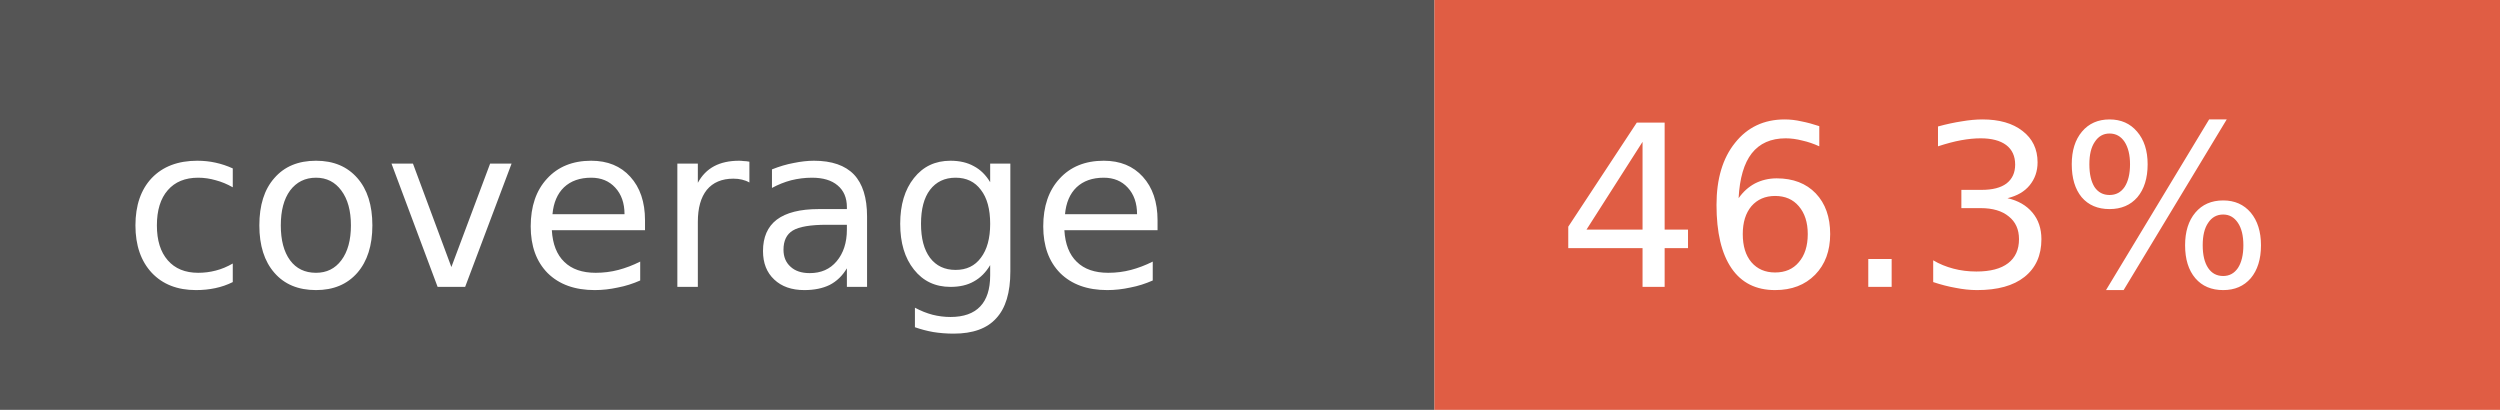
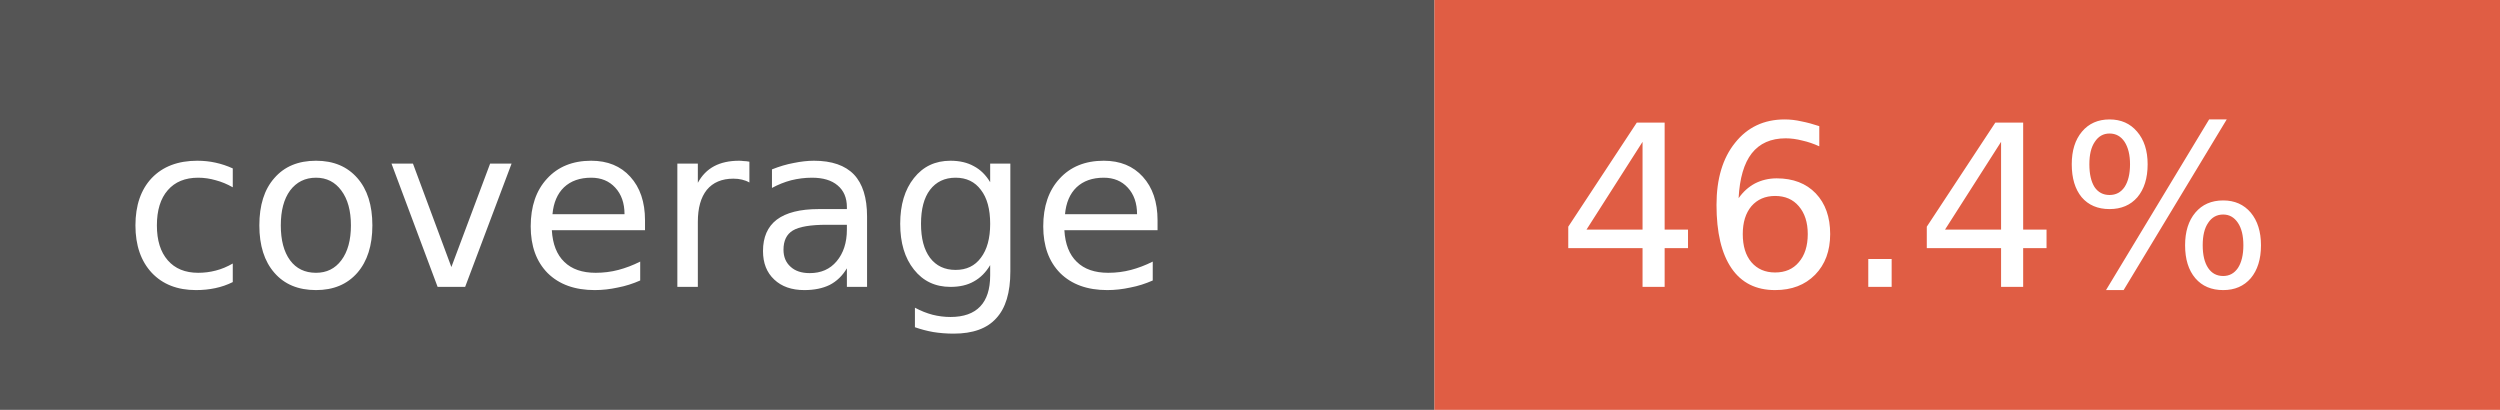
- <svg xmlns="http://www.w3.org/2000/svg" width="122" height="20" role="img" aria-label="coverage: 46.3%">
+ <svg xmlns="http://www.w3.org/2000/svg" width="122" height="20" role="img" aria-label="coverage: 46.4%">
  <rect width="70" height="20" fill="#555" />
  <rect x="70" width="52" height="20" fill="#e05d44" />
  <g fill="#fff" font-family="Verdana,Geneva,DejaVu Sans,sans-serif" font-size="11">
    <text x="6" y="14">coverage</text>
-     <text x="76" y="14">46.3%</text>
+     <text x="76" y="14">46.4%</text>
  </g>
</svg>
